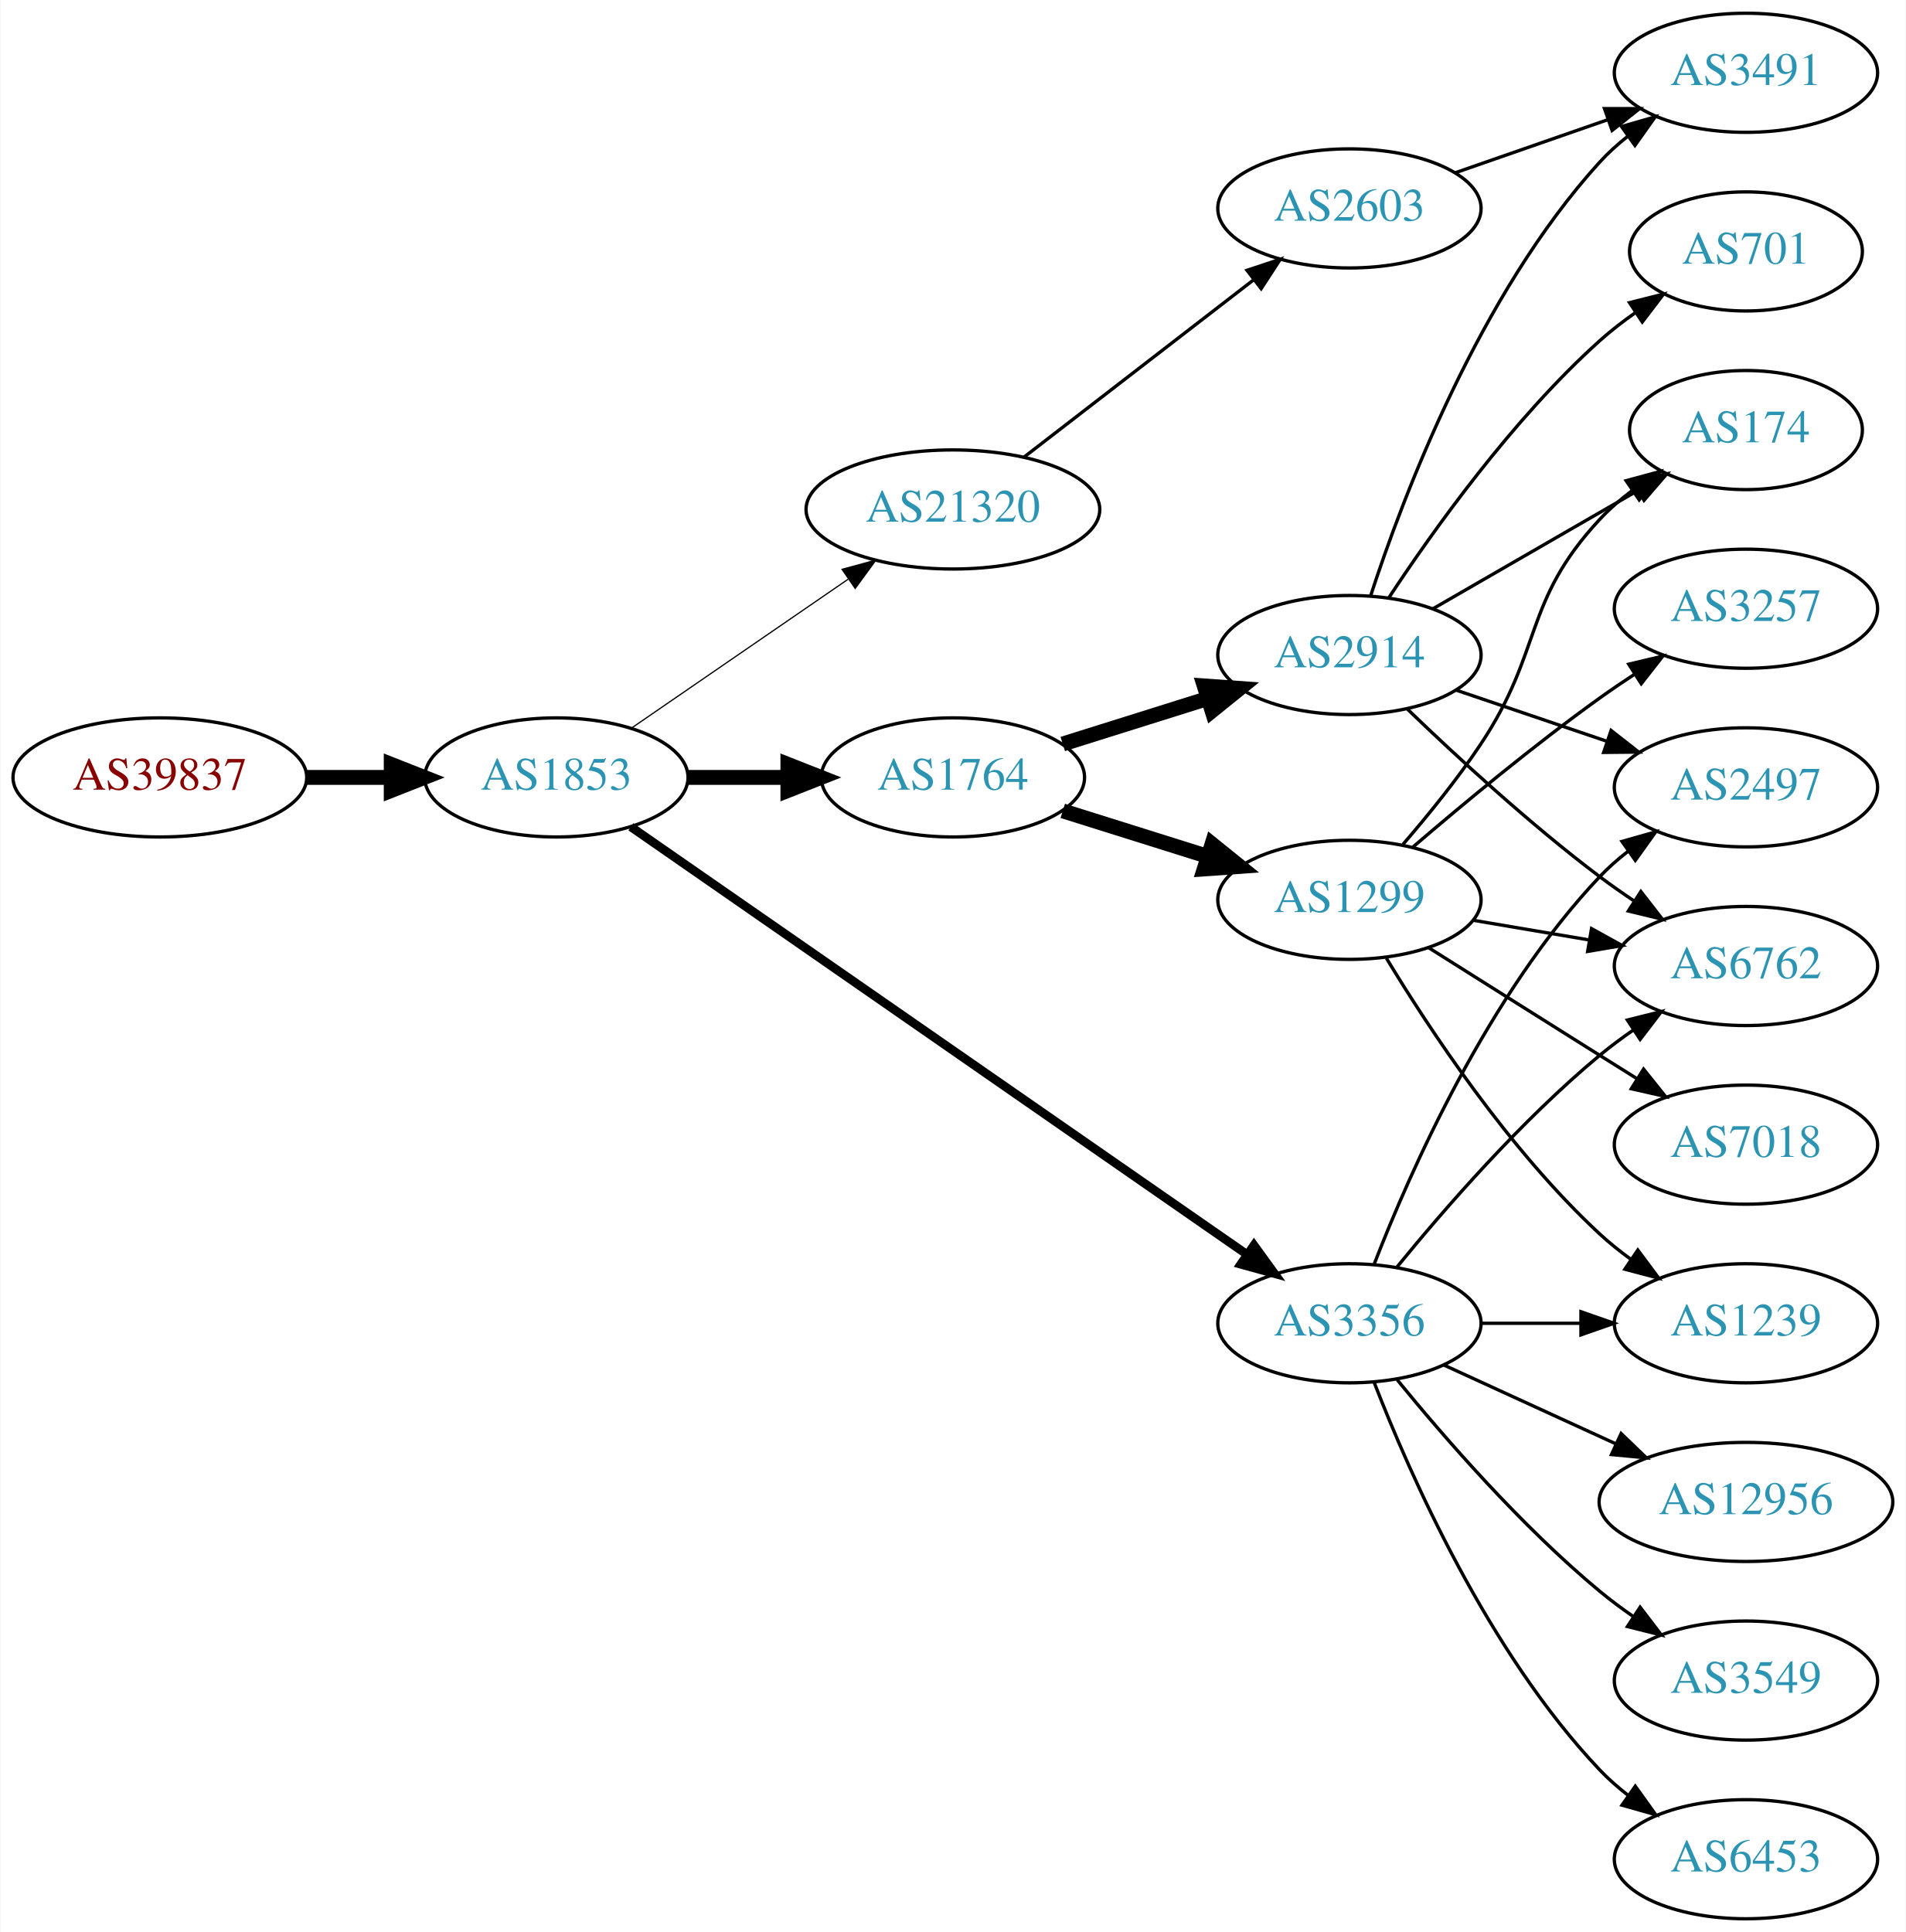
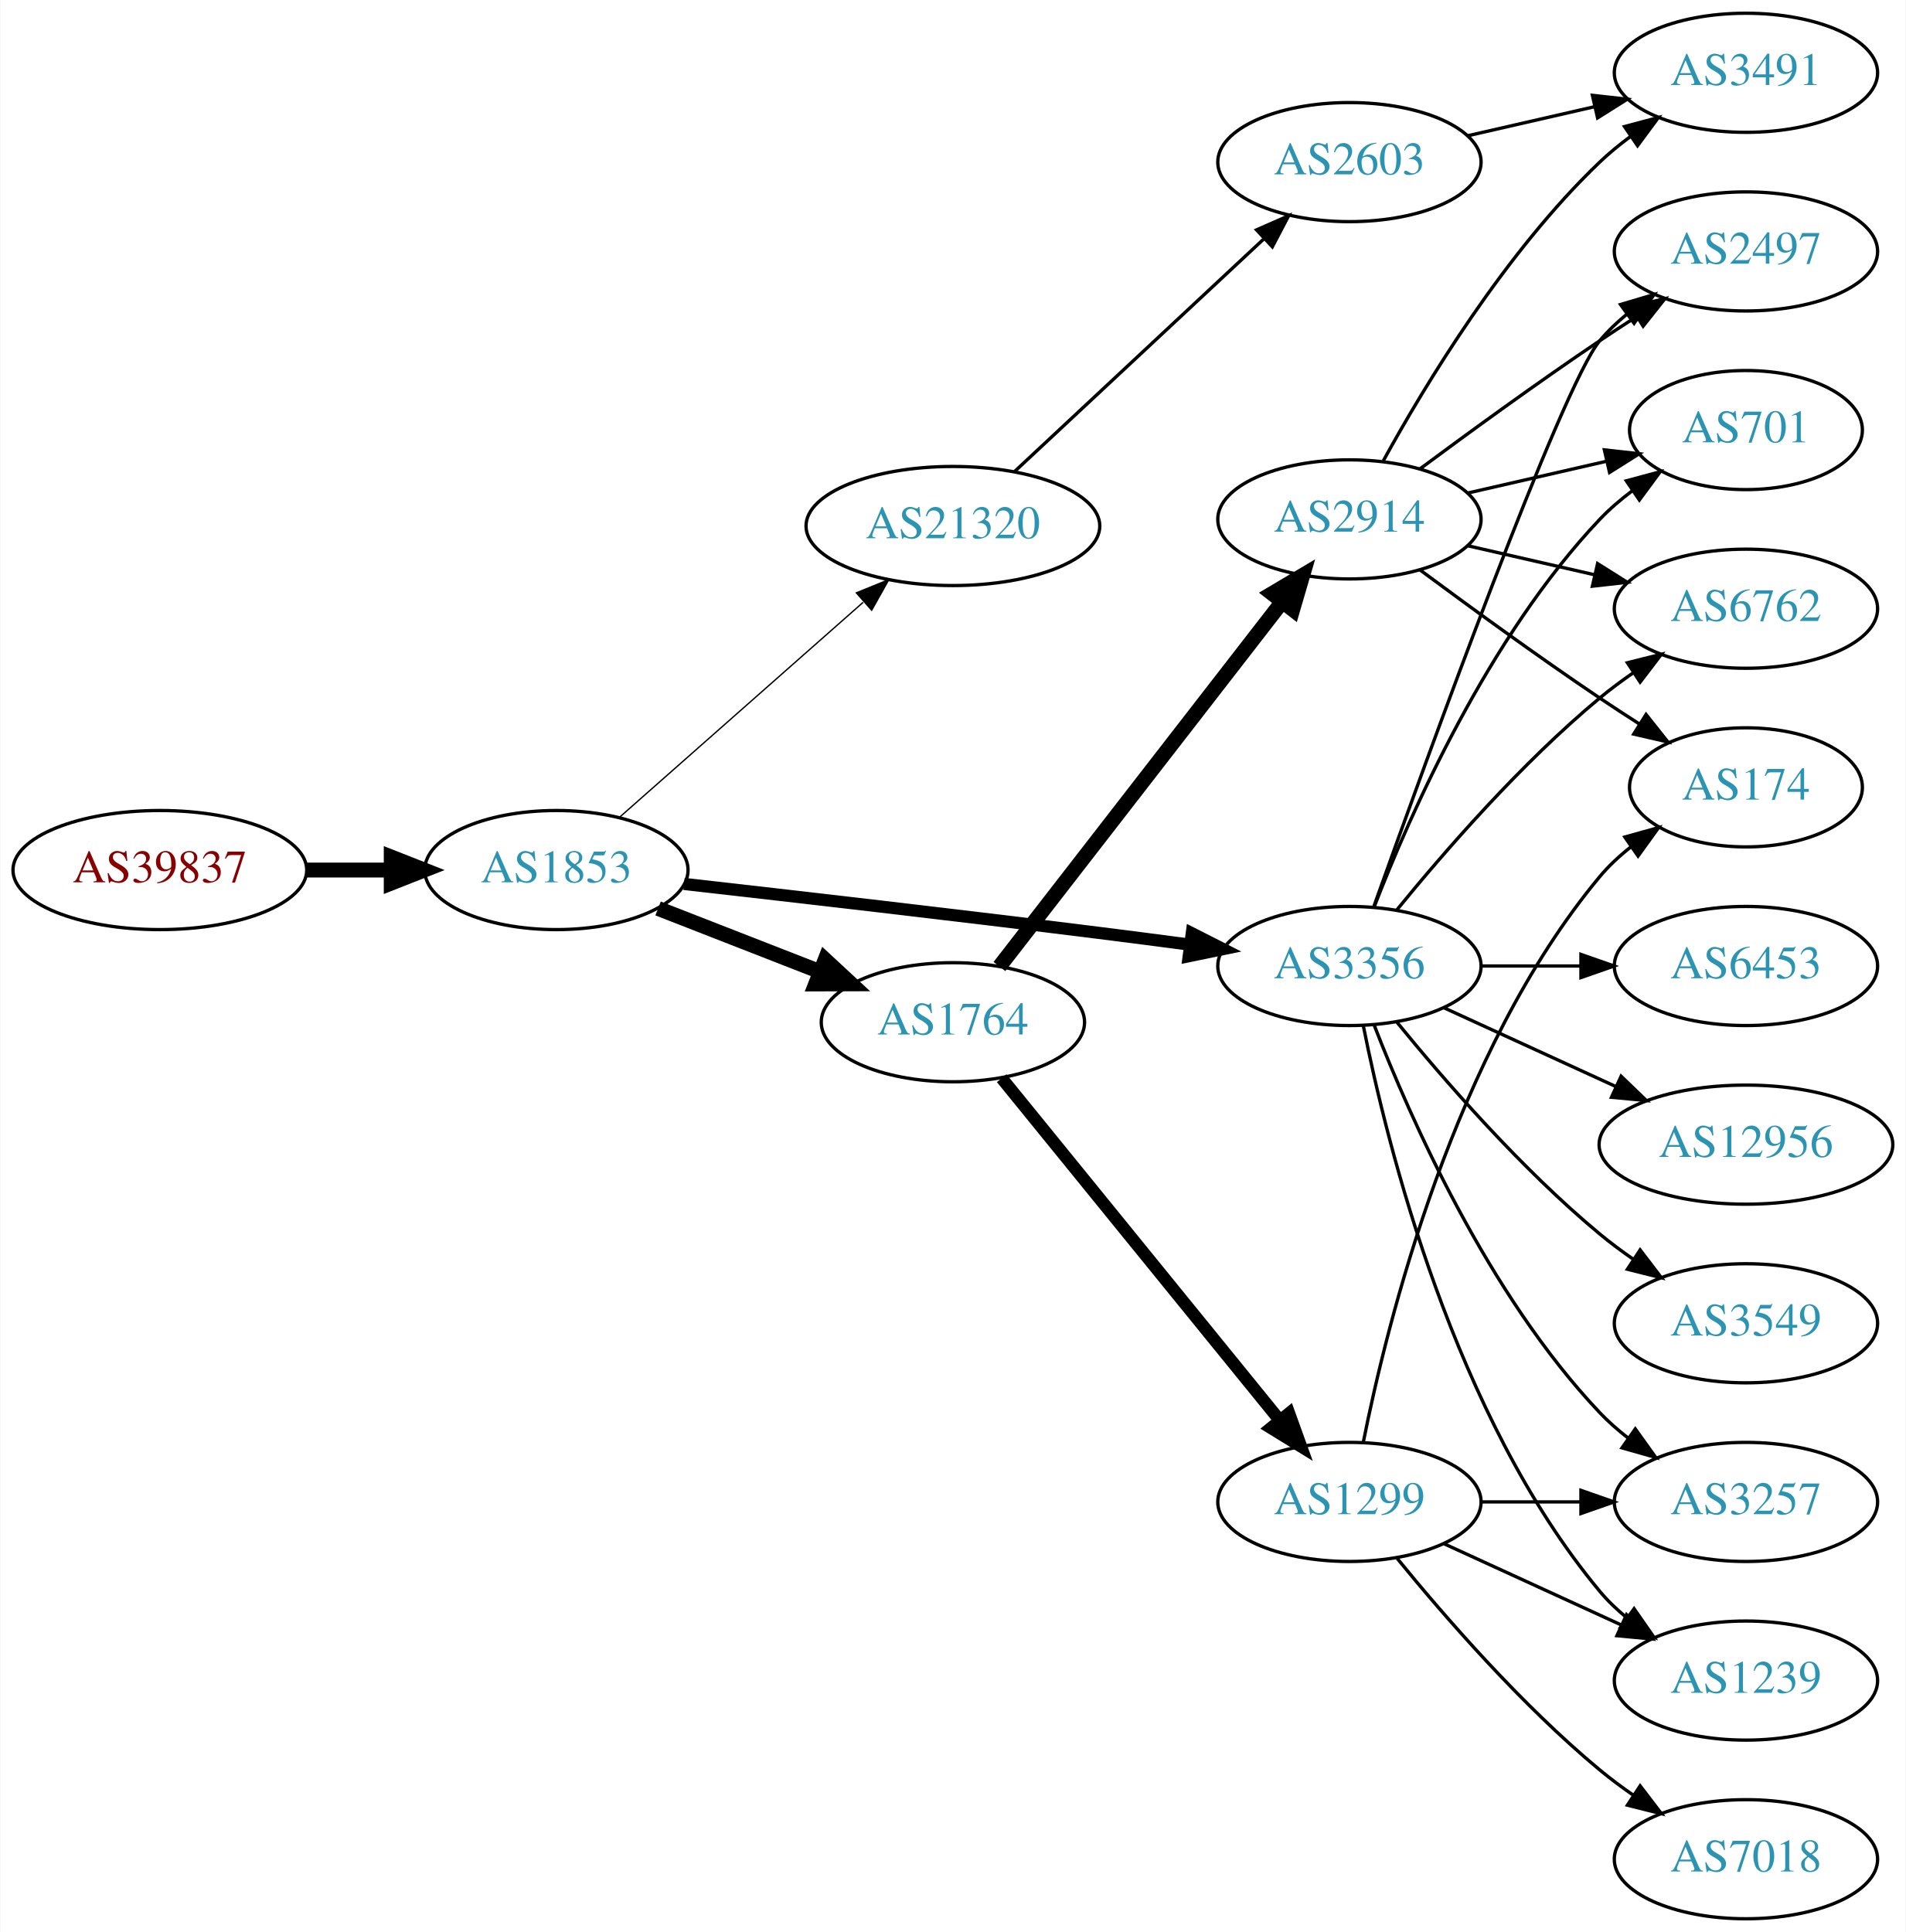
<svg xmlns="http://www.w3.org/2000/svg" xmlns:xlink="http://www.w3.org/1999/xlink" width="576pt" height="584pt" viewBox="0.00 0.00 575.76 584.00">
  <g id="graph0" class="graph" transform="scale(1 1) rotate(0) translate(4 580)">
    <polygon fill="white" stroke="none" points="-4,4 -4,-580 571.762,-580 571.762,4 -4,4" />
    <g id="node1" class="node">
      <g id="a_node1">
        <a xlink:href="/asn/39837" xlink:title="AS39837 ~ MUR [AT]">
-           <ellipse fill="#ffffff" stroke="black" cx="44.196" cy="-345" rx="44.393" ry="18" />
-           <text text-anchor="middle" x="44.196" y="-341.3" font-family="Times,serif" font-size="14.00" fill="#880000">AS39837</text>
+           <ellipse fill="#ffffff" stroke="black" cx="44.196" cy="-317" rx="44.393" ry="18" />
+           <text text-anchor="middle" x="44.196" y="-313.3" font-family="Times,serif" font-size="14.00" fill="#880000">AS39837</text>
        </a>
      </g>
    </g>
    <g id="node2" class="node">
      <g id="a_node2">
        <a xlink:href="/asn/1853" xlink:title="AS1853 ~ ACOnet Backbone [AT]">
-           <ellipse fill="#ffffff" stroke="black" cx="164.039" cy="-345" rx="39.794" ry="18" />
-           <text text-anchor="middle" x="164.039" y="-341.3" font-family="Times,serif" font-size="14.00" fill="#2c94b3">AS1853</text>
+           <ellipse fill="#ffffff" stroke="black" cx="164.039" cy="-317" rx="39.794" ry="18" />
+           <text text-anchor="middle" x="164.039" y="-313.3" font-family="Times,serif" font-size="14.00" fill="#2c94b3">AS1853</text>
        </a>
      </g>
    </g>
    <g id="edge1" class="edge">
-       <path fill="none" stroke="black" stroke-width="4.5" d="M88.407,-345C96.72,-345 105.482,-345 113.965,-345" />
-       <polygon fill="black" stroke="black" stroke-width="4.5" points="114.123,-348.938 124.123,-345 114.123,-341.063 114.123,-348.938" />
+       <path fill="none" stroke="black" stroke-width="4.5" d="M88.407,-317C96.72,-317 105.482,-317 113.965,-317" />
+       <polygon fill="black" stroke="black" stroke-width="4.5" points="114.123,-320.938 124.123,-317 114.123,-313.063 114.123,-320.938" />
    </g>
    <g id="node3" class="node">
      <g id="a_node3">
        <a xlink:href="/asn/3356" xlink:title="AS3356 ~ Level 3 Parent, LLC [US]">
-           <ellipse fill="#ffffff" stroke="black" cx="403.724" cy="-180" rx="39.794" ry="18" />
-           <text text-anchor="middle" x="403.724" y="-176.3" font-family="Times,serif" font-size="14.00" fill="#2c94b3">AS3356</text>
+           <ellipse fill="#ffffff" stroke="black" cx="403.724" cy="-288" rx="39.794" ry="18" />
+           <text text-anchor="middle" x="403.724" y="-284.3" font-family="Times,serif" font-size="14.00" fill="#2c94b3">AS3356</text>
        </a>
      </g>
    </g>
    <g id="edge2" class="edge">
-       <path fill="none" stroke="black" stroke-width="2.625" d="M186.551,-330.066C229.132,-300.506 324.235,-234.487 372.855,-200.735" />
-       <polygon fill="black" stroke="black" stroke-width="2.625" points="374.87,-203.597 381.089,-195.019 370.878,-197.846 374.87,-203.597" />
+       <path fill="none" stroke="black" stroke-width="3.682" d="M202.619,-312.806C235.679,-309.072 285.098,-303.383 328.077,-298 336.938,-296.89 346.384,-295.661 355.472,-294.455" />
+       <polygon fill="black" stroke="black" stroke-width="3.682" points="356.082,-297.904 365.53,-293.11 355.155,-290.966 356.082,-297.904" />
    </g>
    <g id="node4" class="node">
      <g id="a_node4">
        <a xlink:href="/asn/1764" xlink:title="AS1764 ~ NEXTLAYER-AS [AT]">
-           <ellipse fill="#ffffff" stroke="black" cx="283.881" cy="-345" rx="39.794" ry="18" />
-           <text text-anchor="middle" x="283.881" y="-341.3" font-family="Times,serif" font-size="14.00" fill="#2c94b3">AS1764</text>
+           <ellipse fill="#ffffff" stroke="black" cx="283.881" cy="-271" rx="39.794" ry="18" />
+           <text text-anchor="middle" x="283.881" y="-267.3" font-family="Times,serif" font-size="14.00" fill="#2c94b3">AS1764</text>
        </a>
      </g>
    </g>
    <g id="edge3" class="edge">
-       <path fill="none" stroke="black" stroke-width="4.5" d="M203.951,-345C213.505,-345 223.854,-345 233.817,-345" />
-       <polygon fill="black" stroke="black" stroke-width="4.5" points="234.009,-348.938 244.009,-345 234.009,-341.063 234.009,-348.938" />
+       <path fill="none" stroke="black" stroke-width="4.5" d="M194.775,-305.392C209.569,-299.618 227.646,-292.561 243.568,-286.346" />
+       <polygon fill="black" stroke="black" stroke-width="4.5" points="245.27,-289.908 253.154,-282.604 242.407,-282.572 245.27,-289.908" />
    </g>
    <g id="node5" class="node">
      <g id="a_node5">
        <a xlink:href="/asn/21320" xlink:title="AS21320 ~ GEANT Vereniging [EU]">
-           <ellipse fill="#ffffff" stroke="black" cx="283.881" cy="-426" rx="44.393" ry="18" />
-           <text text-anchor="middle" x="283.881" y="-422.3" font-family="Times,serif" font-size="14.00" fill="#2c94b3">AS21320</text>
+           <ellipse fill="#ffffff" stroke="black" cx="283.881" cy="-421" rx="44.393" ry="18" />
+           <text text-anchor="middle" x="283.881" y="-417.3" font-family="Times,serif" font-size="14.00" fill="#2c94b3">AS21320</text>
        </a>
      </g>
    </g>
    <g id="edge4" class="edge">
-       <path fill="none" stroke="black" stroke-width="0.375" d="M186.653,-359.857C205.025,-372.485 231.618,-390.764 252.195,-404.907" />
-       <polygon fill="black" stroke="black" stroke-width="0.375" points="250.38,-407.907 260.603,-410.687 254.345,-402.138 250.38,-407.907" />
+       <path fill="none" stroke="black" stroke-width="0.409" d="M183.193,-333.022C202.858,-350.377 234.407,-378.22 256.74,-397.929" />
+       <polygon fill="black" stroke="black" stroke-width="0.409" points="254.698,-400.796 264.512,-404.788 259.33,-395.547 254.698,-400.796" />
    </g>
    <g id="node8" class="node">
      <g id="a_node8">
        <a xlink:href="/asn/2497" xlink:title="AS2497 ~ Internet Initiative Japan Inc. [JP]">
-           <ellipse fill="#ffffff" stroke="black" cx="523.566" cy="-342" rx="39.794" ry="18" />
-           <text text-anchor="middle" x="523.566" y="-338.3" font-family="Times,serif" font-size="14.00" fill="#2c94b3">AS2497</text>
-         </a>
-       </g>
-     </g>
-     <g id="edge17" class="edge">
-       <path fill="none" stroke="black" d="M411.247,-197.994C421.997,-225.728 445.655,-279.429 479.37,-315 481.956,-317.728 484.874,-320.294 487.942,-322.677" />
-       <polygon fill="black" stroke="black" points="486.096,-325.658 496.29,-328.543 490.12,-319.93 486.096,-325.658" />
+           <ellipse fill="#ffffff" stroke="black" cx="523.566" cy="-504" rx="39.794" ry="18" />
+           <text text-anchor="middle" x="523.566" y="-500.3" font-family="Times,serif" font-size="14.00" fill="#2c94b3">AS2497</text>
+         </a>
+       </g>
+     </g>
+     <g id="edge7" class="edge">
+       <path fill="none" stroke="black" d="M411.054,-305.86C426.895,-350.267 467.804,-463.103 479.37,-477 481.775,-479.889 484.571,-482.563 487.564,-485.013" />
+       <polygon fill="black" stroke="black" points="485.652,-487.95 495.807,-490.973 489.754,-482.277 485.652,-487.95" />
    </g>
    <g id="node9" class="node">
      <g id="a_node9">
-         <a xlink:href="/asn/6762" xlink:title="AS6762 ~ TELECOM ITALIA SPARKLE S.p.A. [IT]">
+         <a xlink:href="/asn/3257" xlink:title="AS3257 ~ GTT [DE]">
+           <ellipse fill="#ffffff" stroke="black" cx="523.566" cy="-126" rx="39.794" ry="18" />
+           <text text-anchor="middle" x="523.566" y="-122.3" font-family="Times,serif" font-size="14.00" fill="#2c94b3">AS3257</text>
+         </a>
+       </g>
+     </g>
+     <g id="edge8" class="edge">
+       <path fill="none" stroke="black" d="M411.247,-270.006C421.997,-242.272 445.655,-188.571 479.37,-153 481.956,-150.272 484.874,-147.706 487.942,-145.323" />
+       <polygon fill="black" stroke="black" points="490.12,-148.07 496.29,-139.457 486.096,-142.342 490.12,-148.07" />
+     </g>
+     <g id="node10" class="node">
+       <g id="a_node10">
+         <a xlink:href="/asn/701" xlink:title="AS701 ~ UUNET [US]">
+           <ellipse fill="#ffffff" stroke="black" cx="523.566" cy="-450" rx="35.194" ry="18" />
+           <text text-anchor="middle" x="523.566" y="-446.3" font-family="Times,serif" font-size="14.00" fill="#2c94b3">AS701</text>
+         </a>
+       </g>
+     </g>
+     <g id="edge9" class="edge">
+       <path fill="none" stroke="black" d="M411.247,-305.994C421.997,-333.728 445.655,-387.429 479.37,-423 482.313,-426.105 485.687,-429.001 489.222,-431.655" />
+       <polygon fill="black" stroke="black" points="487.408,-434.654 497.641,-437.397 491.351,-428.871 487.408,-434.654" />
+     </g>
+     <g id="node11" class="node">
+       <g id="a_node11">
+         <a xlink:href="/asn/6453" xlink:title="AS6453 ~ TATA COMMUNICATIONS (AMERICA) INC [US]">
          <ellipse fill="#ffffff" stroke="black" cx="523.566" cy="-288" rx="39.794" ry="18" />
-           <text text-anchor="middle" x="523.566" y="-284.3" font-family="Times,serif" font-size="14.00" fill="#2c94b3">AS6762</text>
-         </a>
-       </g>
-     </g>
-     <g id="edge21" class="edge">
-       <path fill="none" stroke="black" d="M418.143,-197.065C432.257,-214.375 455.672,-241.345 479.37,-261 482.587,-263.668 486.087,-266.27 489.658,-268.741" />
-       <polygon fill="black" stroke="black" points="487.735,-271.666 498.014,-274.236 491.581,-265.817 487.735,-271.666" />
+           <text text-anchor="middle" x="523.566" y="-284.3" font-family="Times,serif" font-size="14.00" fill="#2c94b3">AS6453</text>
+         </a>
+       </g>
+     </g>
+     <g id="edge10" class="edge">
+       <path fill="none" stroke="black" d="M443.636,-288C453.19,-288 463.539,-288 473.502,-288" />
+       <polygon fill="black" stroke="black" points="473.695,-291.5 483.695,-288 473.694,-284.5 473.695,-291.5" />
+     </g>
+     <g id="node12" class="node">
+       <g id="a_node12">
+         <a xlink:href="/asn/12956" xlink:title="AS12956 ~ TELXIUS [ES]">
+           <ellipse fill="#ffffff" stroke="black" cx="523.566" cy="-234" rx="44.393" ry="18" />
+           <text text-anchor="middle" x="523.566" y="-230.3" font-family="Times,serif" font-size="14.00" fill="#2c94b3">AS12956</text>
+         </a>
+       </g>
+     </g>
+     <g id="edge11" class="edge">
+       <path fill="none" stroke="black" d="M432.353,-275.339C447.85,-268.238 467.417,-259.272 484.364,-251.506" />
+       <polygon fill="black" stroke="black" points="485.833,-254.683 493.466,-247.335 482.917,-248.319 485.833,-254.683" />
    </g>
    <g id="node13" class="node">
      <g id="a_node13">
        <a xlink:href="/asn/1239" xlink:title="AS1239 ~ Sprint [US]">
+           <ellipse fill="#ffffff" stroke="black" cx="523.566" cy="-72" rx="39.794" ry="18" />
+           <text text-anchor="middle" x="523.566" y="-68.3" font-family="Times,serif" font-size="14.00" fill="#2c94b3">AS1239</text>
+         </a>
+       </g>
+     </g>
+     <g id="edge12" class="edge">
+       <path fill="none" stroke="black" d="M407.922,-269.927C415.086,-233.859 435.36,-151.875 479.37,-99 481.775,-96.111 484.571,-93.437 487.564,-90.987" />
+       <polygon fill="black" stroke="black" points="489.754,-93.722 495.807,-85.027 485.652,-88.05 489.754,-93.722" />
+     </g>
+     <g id="node14" class="node">
+       <g id="a_node14">
+         <a xlink:href="/asn/6762" xlink:title="AS6762 ~ TELECOM ITALIA SPARKLE S.p.A. [IT]">
+           <ellipse fill="#ffffff" stroke="black" cx="523.566" cy="-396" rx="39.794" ry="18" />
+           <text text-anchor="middle" x="523.566" y="-392.3" font-family="Times,serif" font-size="14.00" fill="#2c94b3">AS6762</text>
+         </a>
+       </g>
+     </g>
+     <g id="edge13" class="edge">
+       <path fill="none" stroke="black" d="M418.143,-305.065C432.257,-322.375 455.672,-349.345 479.37,-369 482.587,-371.668 486.087,-374.27 489.658,-376.741" />
+       <polygon fill="black" stroke="black" points="487.735,-379.666 498.014,-382.236 491.581,-373.817 487.735,-379.666" />
+     </g>
+     <g id="node15" class="node">
+       <g id="a_node15">
+         <a xlink:href="/asn/3549" xlink:title="AS3549 ~ Level 3 Parent, LLC [US]">
          <ellipse fill="#ffffff" stroke="black" cx="523.566" cy="-180" rx="39.794" ry="18" />
-           <text text-anchor="middle" x="523.566" y="-176.3" font-family="Times,serif" font-size="14.00" fill="#2c94b3">AS1239</text>
-         </a>
-       </g>
-     </g>
-     <g id="edge22" class="edge">
-       <path fill="none" stroke="black" d="M443.636,-180C453.19,-180 463.539,-180 473.502,-180" />
-       <polygon fill="black" stroke="black" points="473.695,-183.5 483.695,-180 473.694,-176.5 473.695,-183.5" />
-     </g>
-     <g id="node16" class="node">
-       <g id="a_node16">
-         <a xlink:href="/asn/12956" xlink:title="AS12956 ~ TELXIUS [ES]">
-           <ellipse fill="#ffffff" stroke="black" cx="523.566" cy="-126" rx="44.393" ry="18" />
-           <text text-anchor="middle" x="523.566" y="-122.3" font-family="Times,serif" font-size="14.00" fill="#2c94b3">AS12956</text>
-         </a>
-       </g>
-     </g>
-     <g id="edge18" class="edge">
-       <path fill="none" stroke="black" d="M432.353,-167.339C447.85,-160.238 467.417,-151.272 484.364,-143.506" />
-       <polygon fill="black" stroke="black" points="485.833,-146.683 493.466,-139.335 482.917,-140.319 485.833,-146.683" />
-     </g>
-     <g id="node17" class="node">
-       <g id="a_node17">
-         <a xlink:href="/asn/3549" xlink:title="AS3549 ~ Level 3 Parent, LLC [US]">
-           <ellipse fill="#ffffff" stroke="black" cx="523.566" cy="-72" rx="39.794" ry="18" />
-           <text text-anchor="middle" x="523.566" y="-68.3" font-family="Times,serif" font-size="14.00" fill="#2c94b3">AS3549</text>
-         </a>
-       </g>
-     </g>
-     <g id="edge19" class="edge">
-       <path fill="none" stroke="black" d="M418.143,-162.935C432.257,-145.625 455.672,-118.655 479.37,-99 482.587,-96.332 486.087,-93.73 489.658,-91.259" />
-       <polygon fill="black" stroke="black" points="491.581,-94.183 498.014,-85.764 487.735,-88.334 491.581,-94.183" />
-     </g>
-     <g id="node18" class="node">
-       <g id="a_node18">
-         <a xlink:href="/asn/6453" xlink:title="AS6453 ~ TATA COMMUNICATIONS (AMERICA) INC [US]">
-           <ellipse fill="#ffffff" stroke="black" cx="523.566" cy="-18" rx="39.794" ry="18" />
-           <text text-anchor="middle" x="523.566" y="-14.3" font-family="Times,serif" font-size="14.00" fill="#2c94b3">AS6453</text>
-         </a>
-       </g>
-     </g>
-     <g id="edge20" class="edge">
-       <path fill="none" stroke="black" d="M411.247,-162.006C421.997,-134.272 445.655,-80.571 479.37,-45 481.956,-42.272 484.874,-39.706 487.942,-37.323" />
-       <polygon fill="black" stroke="black" points="490.12,-40.069 496.29,-31.457 486.096,-34.342 490.12,-40.069" />
+           <text text-anchor="middle" x="523.566" y="-176.3" font-family="Times,serif" font-size="14.00" fill="#2c94b3">AS3549</text>
+         </a>
+       </g>
+     </g>
+     <g id="edge14" class="edge">
+       <path fill="none" stroke="black" d="M418.143,-270.935C432.257,-253.625 455.672,-226.655 479.37,-207 482.587,-204.332 486.087,-201.73 489.658,-199.259" />
+       <polygon fill="black" stroke="black" points="491.581,-202.183 498.014,-193.764 487.735,-196.334 491.581,-202.183" />
    </g>
    <g id="node6" class="node">
      <g id="a_node6">
        <a xlink:href="/asn/2914" xlink:title="AS2914 ~ NTT America, Inc. [US]">
-           <ellipse fill="#ffffff" stroke="black" cx="403.724" cy="-382" rx="39.794" ry="18" />
-           <text text-anchor="middle" x="403.724" y="-378.3" font-family="Times,serif" font-size="14.00" fill="#2c94b3">AS2914</text>
+           <ellipse fill="#ffffff" stroke="black" cx="403.724" cy="-423" rx="39.794" ry="18" />
+           <text text-anchor="middle" x="403.724" y="-419.3" font-family="Times,serif" font-size="14.00" fill="#2c94b3">AS2914</text>
        </a>
      </g>
    </g>
    <g id="edge5" class="edge">
-       <path fill="none" stroke="black" stroke-width="4.5" d="M317.082,-355.11C330.592,-359.352 346.48,-364.341 360.879,-368.862" />
-       <polygon fill="black" stroke="black" stroke-width="4.5" points="359.841,-372.663 370.562,-371.902 362.2,-365.149 359.841,-372.663" />
+       <path fill="none" stroke="black" stroke-width="4.5" d="M297.943,-287.847C318.648,-314.554 359.125,-366.764 383.26,-397.895" />
+       <polygon fill="black" stroke="black" stroke-width="4.5" points="380.365,-400.587 389.604,-406.077 386.588,-395.761 380.365,-400.587" />
    </g>
    <g id="node7" class="node">
      <g id="a_node7">
        <a xlink:href="/asn/1299" xlink:title="AS1299 ~ Telia Carrier [EU]">
-           <ellipse fill="#ffffff" stroke="black" cx="403.724" cy="-308" rx="39.794" ry="18" />
-           <text text-anchor="middle" x="403.724" y="-304.3" font-family="Times,serif" font-size="14.00" fill="#2c94b3">AS1299</text>
+           <ellipse fill="#ffffff" stroke="black" cx="403.724" cy="-126" rx="39.794" ry="18" />
+           <text text-anchor="middle" x="403.724" y="-122.3" font-family="Times,serif" font-size="14.00" fill="#2c94b3">AS1299</text>
        </a>
      </g>
    </g>
    <g id="edge6" class="edge">
-       <path fill="none" stroke="black" stroke-width="4.5" d="M317.082,-334.89C330.592,-330.648 346.48,-325.659 360.879,-321.138" />
-       <polygon fill="black" stroke="black" stroke-width="4.5" points="362.2,-324.851 370.562,-318.098 359.841,-317.337 362.2,-324.851" />
-     </g>
-     <g id="node19" class="node">
-       <g id="a_node19">
+       <path fill="none" stroke="black" stroke-width="3.75" d="M298.63,-254.083C319.386,-228.544 358.831,-180.008 382.755,-150.571" />
+       <polygon fill="black" stroke="black" stroke-width="3.75" points="385.472,-152.777 389.063,-142.809 380.04,-148.362 385.472,-152.777" />
+     </g>
+     <g id="node16" class="node">
+       <g id="a_node16">
        <a xlink:href="/asn/2603" xlink:title="AS2603 ~ NORDUnet [NO]">
-           <ellipse fill="#ffffff" stroke="black" cx="403.724" cy="-517" rx="39.794" ry="18" />
-           <text text-anchor="middle" x="403.724" y="-513.3" font-family="Times,serif" font-size="14.00" fill="#2c94b3">AS2603</text>
-         </a>
-       </g>
-     </g>
-     <g id="edge23" class="edge">
-       <path fill="none" stroke="black" d="M305.408,-441.851C324.619,-456.686 353.475,-478.969 374.78,-495.421" />
-       <polygon fill="black" stroke="black" points="372.771,-498.292 382.825,-501.634 377.049,-492.752 372.771,-498.292" />
-     </g>
-     <g id="edge7" class="edge">
-       <path fill="none" stroke="black" d="M435.994,-371.386C449.978,-366.639 466.648,-360.981 481.61,-355.902" />
-       <polygon fill="black" stroke="black" points="482.806,-359.192 491.15,-352.664 480.556,-352.564 482.806,-359.192" />
-     </g>
-     <g id="edge8" class="edge">
-       <path fill="none" stroke="black" d="M421.201,-365.691C435.869,-351.551 458.219,-330.914 479.37,-315 482.709,-312.488 486.287,-309.983 489.902,-307.568" />
-       <polygon fill="black" stroke="black" points="491.808,-310.504 498.309,-302.138 488.01,-304.624 491.808,-310.504" />
-     </g>
-     <g id="node10" class="node">
-       <g id="a_node10">
-         <a xlink:href="/asn/701" xlink:title="AS701 ~ UUNET [US]">
-           <ellipse fill="#ffffff" stroke="black" cx="523.566" cy="-504" rx="35.194" ry="18" />
-           <text text-anchor="middle" x="523.566" y="-500.3" font-family="Times,serif" font-size="14.00" fill="#2c94b3">AS701</text>
-         </a>
-       </g>
-     </g>
-     <g id="edge9" class="edge">
-       <path fill="none" stroke="black" d="M415.589,-399.252C428.912,-419.5 452.996,-453.315 479.37,-477 482.718,-480.006 486.441,-482.884 490.258,-485.565" />
-       <polygon fill="black" stroke="black" points="488.378,-488.518 498.655,-491.096 492.229,-482.673 488.378,-488.518" />
-     </g>
-     <g id="node11" class="node">
-       <g id="a_node11">
+           <ellipse fill="#ffffff" stroke="black" cx="403.724" cy="-531" rx="39.794" ry="18" />
+           <text text-anchor="middle" x="403.724" y="-527.3" font-family="Times,serif" font-size="14.00" fill="#2c94b3">AS2603</text>
+         </a>
+       </g>
+     </g>
+     <g id="edge15" class="edge">
+       <path fill="none" stroke="black" d="M302.523,-437.468C322.511,-456.125 355.234,-486.671 377.818,-507.752" />
+       <polygon fill="black" stroke="black" points="375.647,-510.513 385.346,-514.778 380.424,-505.396 375.647,-510.513" />
+     </g>
+     <g id="edge19" class="edge">
+       <path fill="none" stroke="black" d="M425.054,-438.277C439.916,-449.304 460.661,-464.407 479.37,-477 482.919,-479.389 486.67,-481.839 490.418,-484.242" />
+       <polygon fill="black" stroke="black" points="488.744,-487.325 499.067,-489.712 492.486,-481.409 488.744,-487.325" />
+     </g>
+     <g id="edge17" class="edge">
+       <path fill="none" stroke="black" d="M439.443,-430.955C452.536,-433.955 467.558,-437.396 481.199,-440.522" />
+       <polygon fill="black" stroke="black" points="480.777,-444.016 491.306,-442.838 482.34,-437.193 480.777,-444.016" />
+     </g>
+     <g id="edge18" class="edge">
+       <path fill="none" stroke="black" d="M439.443,-415.045C451.443,-412.296 465.064,-409.175 477.756,-406.267" />
+       <polygon fill="black" stroke="black" points="478.722,-409.636 487.688,-403.991 477.159,-402.813 478.722,-409.636" />
+     </g>
+     <g id="node17" class="node">
+       <g id="a_node17">
        <a xlink:href="/asn/3491" xlink:title="AS3491 ~ PCCW Global, Inc. [US]">
          <ellipse fill="#ffffff" stroke="black" cx="523.566" cy="-558" rx="39.794" ry="18" />
          <text text-anchor="middle" x="523.566" y="-554.3" font-family="Times,serif" font-size="14.00" fill="#2c94b3">AS3491</text>
        </a>
      </g>
    </g>
-     <g id="edge10" class="edge">
-       <path fill="none" stroke="black" d="M410.133,-399.917C419.911,-429.925 442.957,-490.984 479.37,-531 481.9,-533.78 484.78,-536.381 487.825,-538.786" />
-       <polygon fill="black" stroke="black" points="485.959,-541.753 496.141,-544.682 490.008,-536.043 485.959,-541.753" />
-     </g>
-     <g id="node12" class="node">
-       <g id="a_node12">
+     <g id="edge21" class="edge">
+       <path fill="none" stroke="black" d="M413.965,-440.713C426.51,-463.561 450.687,-503.611 479.37,-531 482.238,-533.739 485.427,-536.347 488.736,-538.785" />
+       <polygon fill="black" stroke="black" points="486.86,-541.742 497.096,-544.477 490.8,-535.956 486.86,-541.742" />
+     </g>
+     <g id="node18" class="node">
+       <g id="a_node18">
        <a xlink:href="/asn/174" xlink:title="AS174 ~ Cogent Communications [US]">
-           <ellipse fill="#ffffff" stroke="black" cx="523.566" cy="-450" rx="35.194" ry="18" />
-           <text text-anchor="middle" x="523.566" y="-446.3" font-family="Times,serif" font-size="14.00" fill="#2c94b3">AS174</text>
-         </a>
-       </g>
-     </g>
-     <g id="edge11" class="edge">
-       <path fill="none" stroke="black" d="M428.855,-395.925C446.76,-406.256 471.341,-420.441 490.835,-431.69" />
-       <polygon fill="black" stroke="black" points="489.257,-434.82 499.668,-436.787 492.756,-428.757 489.257,-434.82" />
-     </g>
-     <g id="edge13" class="edge">
-       <path fill="none" stroke="black" d="M441.042,-301.836C452.131,-299.954 464.478,-297.859 476.141,-295.879" />
-       <polygon fill="black" stroke="black" points="476.892,-299.302 486.165,-294.178 475.72,-292.401 476.892,-299.302" />
-     </g>
-     <g id="edge12" class="edge">
-       <path fill="none" stroke="black" d="M419.907,-324.767C427.413,-333.462 436.343,-344.449 443.37,-355 462.326,-383.462 456.073,-397.968 479.37,-423 482.285,-426.132 485.641,-429.044 489.166,-431.708" />
-       <polygon fill="black" stroke="black" points="487.345,-434.702 497.575,-437.459 491.297,-428.925 487.345,-434.702" />
-     </g>
-     <g id="edge14" class="edge">
-       <path fill="none" stroke="black" d="M414.895,-290.364C427.889,-268.878 452,-232.319 479.37,-207 482.282,-204.307 485.498,-201.729 488.824,-199.308" />
-       <polygon fill="black" stroke="black" points="490.883,-202.141 497.205,-193.639 486.961,-196.343 490.883,-202.141" />
-     </g>
-     <g id="node14" class="node">
-       <g id="a_node14">
-         <a xlink:href="/asn/3257" xlink:title="AS3257 ~ GTT [DE]">
-           <ellipse fill="#ffffff" stroke="black" cx="523.566" cy="-396" rx="39.794" ry="18" />
-           <text text-anchor="middle" x="523.566" y="-392.3" font-family="Times,serif" font-size="14.00" fill="#2c94b3">AS3257</text>
-         </a>
-       </g>
-     </g>
-     <g id="edge15" class="edge">
-       <path fill="none" stroke="black" d="M422.922,-323.964C437.729,-336.682 459.374,-354.667 479.37,-369 482.767,-371.434 486.381,-373.89 490.017,-376.276" />
-       <polygon fill="black" stroke="black" points="488.138,-379.229 498.447,-381.674 491.913,-373.334 488.138,-379.229" />
-     </g>
-     <g id="node15" class="node">
-       <g id="a_node15">
+           <ellipse fill="#ffffff" stroke="black" cx="523.566" cy="-342" rx="35.194" ry="18" />
+           <text text-anchor="middle" x="523.566" y="-338.3" font-family="Times,serif" font-size="14.00" fill="#2c94b3">AS174</text>
+         </a>
+       </g>
+     </g>
+     <g id="edge20" class="edge">
+       <path fill="none" stroke="black" d="M425.054,-407.723C439.916,-396.696 460.661,-381.593 479.37,-369 483.188,-366.431 487.238,-363.79 491.268,-361.214" />
+       <polygon fill="black" stroke="black" points="493.372,-364.025 499.962,-355.729 489.637,-358.105 493.372,-364.025" />
+     </g>
+     <g id="edge25" class="edge">
+       <path fill="none" stroke="black" d="M443.636,-126C453.19,-126 463.539,-126 473.502,-126" />
+       <polygon fill="black" stroke="black" points="473.695,-129.5 483.695,-126 473.694,-122.5 473.695,-129.5" />
+     </g>
+     <g id="edge24" class="edge">
+       <path fill="none" stroke="black" d="M432.353,-113.339C448.31,-106.027 468.58,-96.739 485.863,-88.819" />
+       <polygon fill="black" stroke="black" points="487.478,-91.929 495.111,-84.581 484.562,-85.565 487.478,-91.929" />
+     </g>
+     <g id="edge22" class="edge">
+       <path fill="none" stroke="black" d="M407.922,-144.073C415.086,-180.141 435.36,-262.125 479.37,-315 482.107,-318.288 485.352,-321.298 488.815,-324.017" />
+       <polygon fill="black" stroke="black" points="486.95,-326.983 497.156,-329.827 490.952,-321.239 486.95,-326.983" />
+     </g>
+     <g id="node19" class="node">
+       <g id="a_node19">
        <a xlink:href="/asn/7018" xlink:title="AS7018 ~ AT&amp;T Services, Inc. [US]">
-           <ellipse fill="#ffffff" stroke="black" cx="523.566" cy="-234" rx="39.794" ry="18" />
-           <text text-anchor="middle" x="523.566" y="-230.3" font-family="Times,serif" font-size="14.00" fill="#2c94b3">AS7018</text>
-         </a>
-       </g>
+           <ellipse fill="#ffffff" stroke="black" cx="523.566" cy="-18" rx="39.794" ry="18" />
+           <text text-anchor="middle" x="523.566" y="-14.3" font-family="Times,serif" font-size="14.00" fill="#2c94b3">AS7018</text>
+         </a>
+       </g>
+     </g>
+     <g id="edge23" class="edge">
+       <path fill="none" stroke="black" d="M418.143,-108.935C432.257,-91.625 455.672,-64.655 479.37,-45 482.587,-42.332 486.087,-39.73 489.658,-37.259" />
+       <polygon fill="black" stroke="black" points="491.581,-40.183 498.014,-31.764 487.735,-34.334 491.581,-40.183" />
    </g>
    <g id="edge16" class="edge">
-       <path fill="none" stroke="black" d="M427.581,-293.581C442.349,-284.272 461.987,-271.905 479.37,-261 482.994,-258.726 486.791,-256.348 490.566,-253.986" />
-       <polygon fill="black" stroke="black" points="492.62,-256.829 499.243,-248.559 488.909,-250.894 492.62,-256.829" />
-     </g>
-     <g id="edge24" class="edge">
-       <path fill="none" stroke="black" d="M435.686,-527.772C449.782,-532.677 466.659,-538.548 481.772,-543.807" />
-       <polygon fill="black" stroke="black" points="480.807,-547.177 491.402,-547.157 483.108,-540.566 480.807,-547.177" />
+       <path fill="none" stroke="black" d="M439.443,-538.955C451.443,-541.704 465.064,-544.825 477.756,-547.733" />
+       <polygon fill="black" stroke="black" points="477.159,-551.187 487.688,-550.009 478.722,-544.364 477.159,-551.187" />
    </g>
  </g>
</svg>
